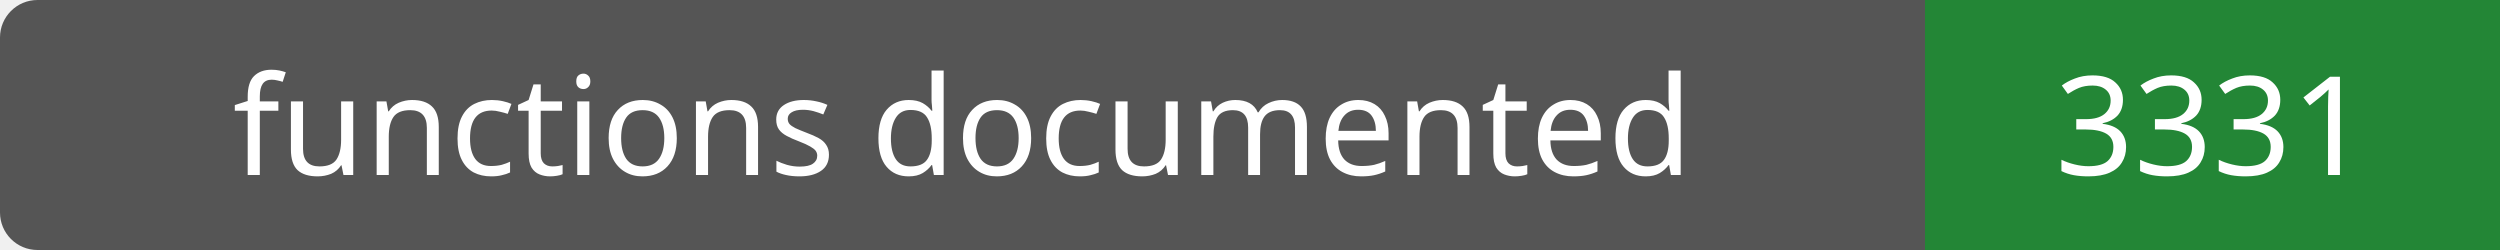
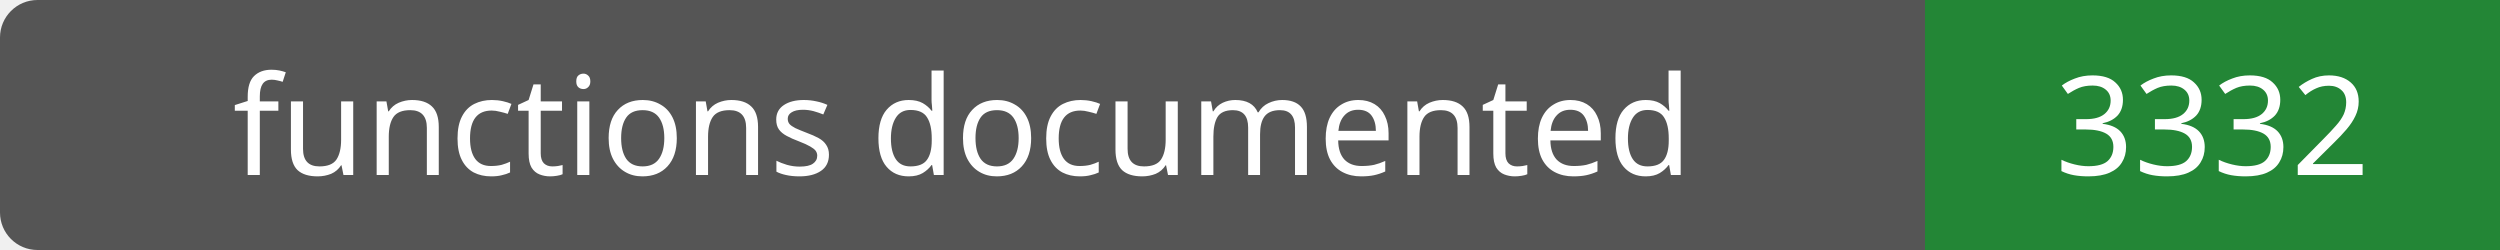
- <svg xmlns="http://www.w3.org/2000/svg" width="200" height="20" role="img" aria-label="functions documented: 3331">
+ <svg xmlns="http://www.w3.org/2000/svg" width="200" height="20" role="img" aria-label="functions documented: 3332">
  <rect width="200" height="20" rx="3" fill="#555" />
  <path fill="#238636" d="M154 0h46v20H154z" />
  <g fill="#fff" text-anchor="middle" font-family="Verdana,sans-serif" font-size="11">
    <text x="77.0" y="14">functions documented</text>
-     <text x="177.0" y="14">3331</text>
+     <text x="177.0" y="14">3332</text>
  </g>
</svg>
